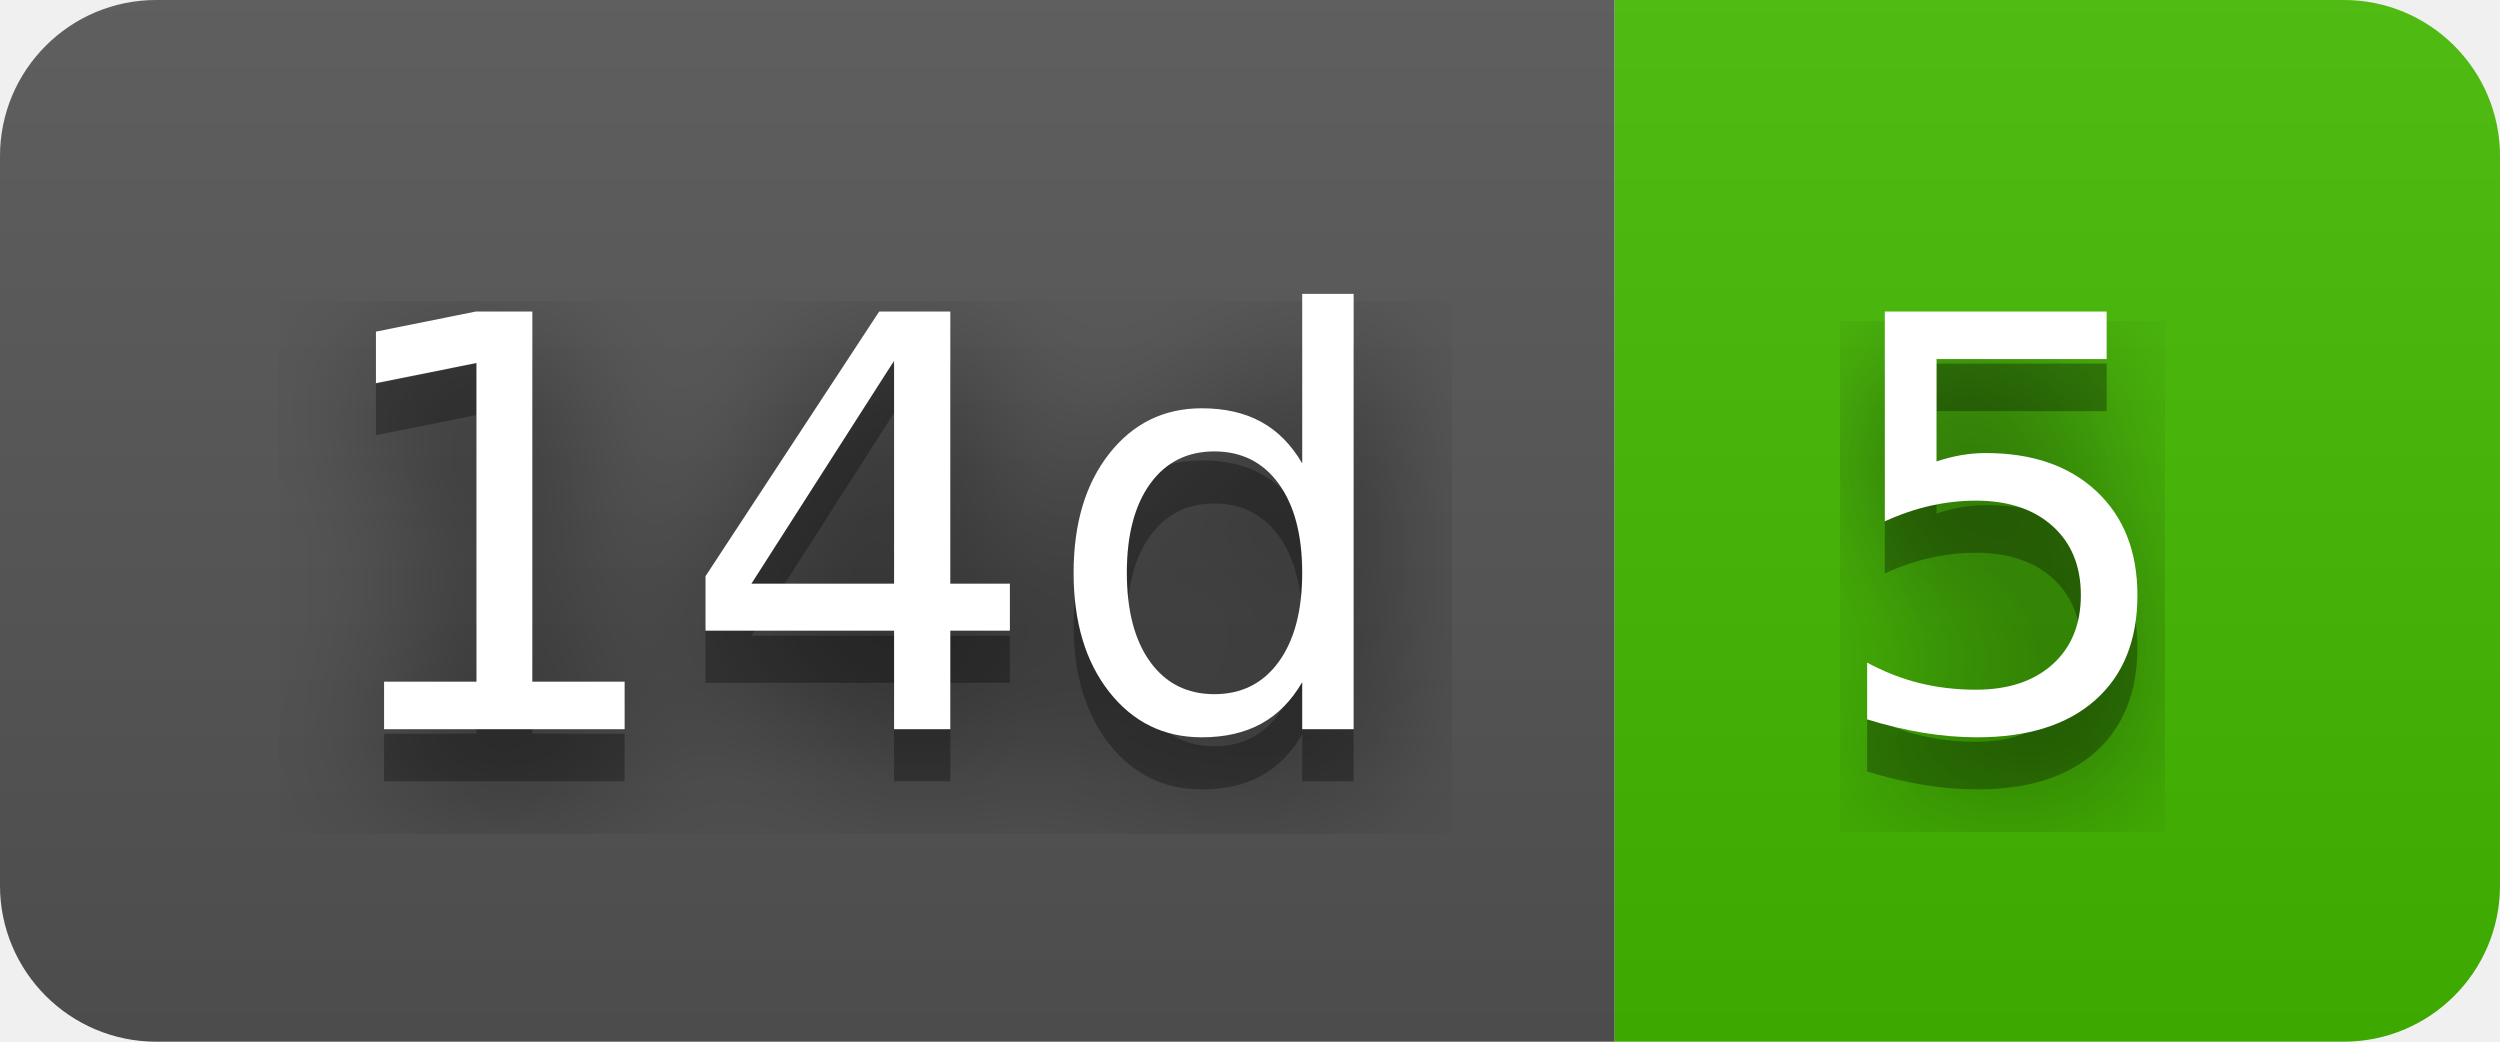
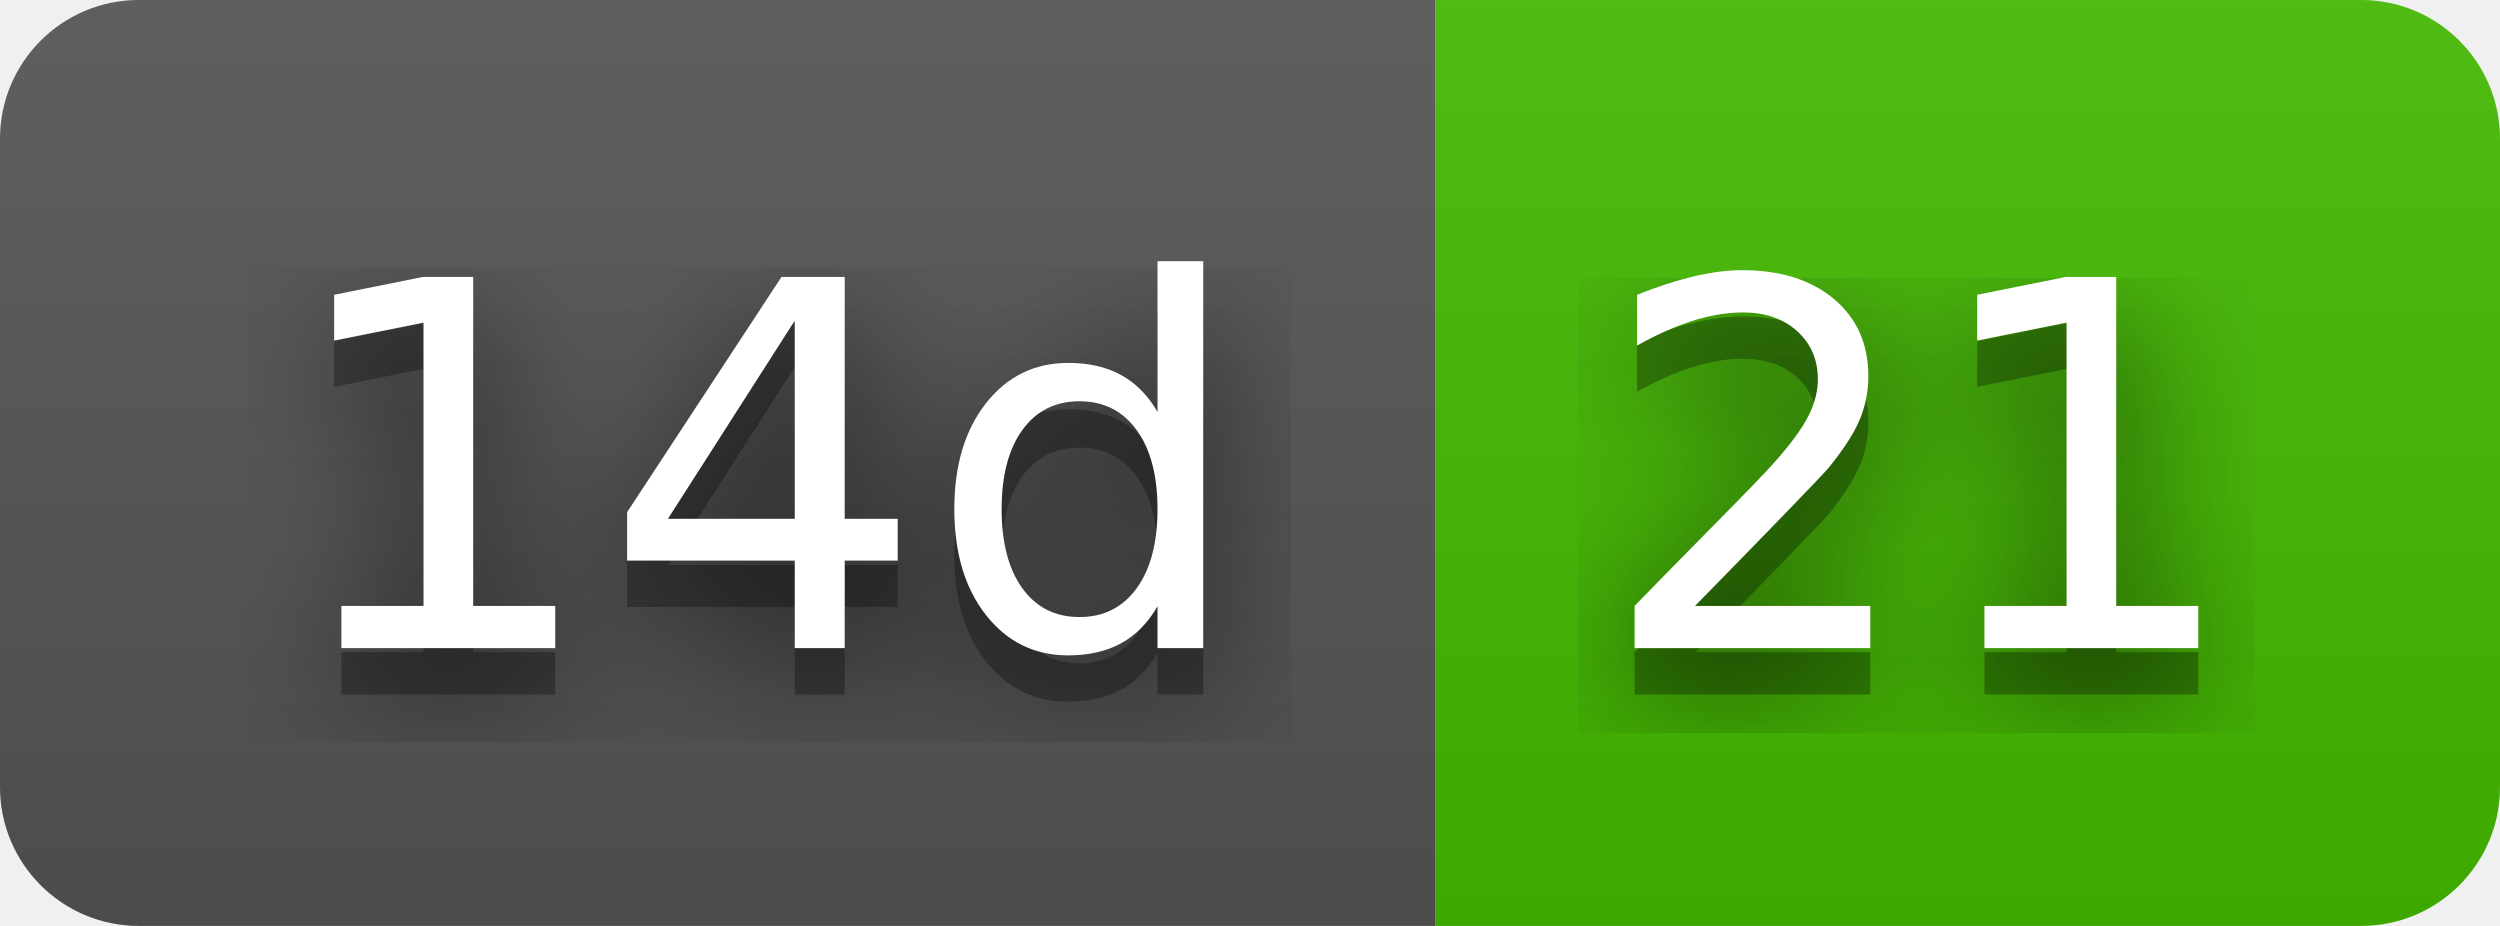
- <svg xmlns="http://www.w3.org/2000/svg" width="48" height="20" role="img" aria-label="14d: 5">
+ <svg xmlns="http://www.w3.org/2000/svg" width="54" height="20" role="img" aria-label="14d: 21">
  <filter id="blur">
    <feGaussianBlur stdDeviation="16" />
  </filter>
  <linearGradient id="s" x2="0" y2="100%">
    <stop offset="0" stop-color="#bbb" stop-opacity=".1" />
    <stop offset="1" stop-opacity=".1" />
  </linearGradient>
  <clipPath id="r">
-     <rect width="48" height="20" rx="3" />
+     <rect width="54" height="20" rx="3" />
  </clipPath>
  <g clip-path="url(#r)">
    <rect width="31" height="20" fill="#555" />
-     <rect x="31" width="17" height="20" fill="#4b0" />
-     <rect width="48" height="20" fill="url(#s)" />
+     <rect x="31" width="23" height="20" fill="#4b0" />
+     <rect width="54" height="20" fill="url(#s)" />
  </g>
  <g fill="#fff" text-anchor="middle" font-family="Verdana,Geneva,DejaVu Sans,sans-serif" text-rendering="geometricPrecision" font-size="110">
    <g transform="scale(.1)">
      <g aria-hidden="true" fill="#010101">
        <text x="165" y="150" fill-opacity=".8" filter="url(#blur)" textLength="210">14d</text>
        <text x="165" y="150" fill-opacity=".3" textLength="210">14d</text>
      </g>
      <text x="165" y="140" textLength="210">14d</text>
    </g>
    <g transform="scale(.1)">
      <g aria-hidden="true" fill="#010101">
-         <text x="385" y="150" fill-opacity=".8" filter="url(#blur)" textLength="70">5</text>
-         <text x="385" y="150" fill-opacity=".3" textLength="70">5</text>
+         <text x="415" y="150" fill-opacity=".8" filter="url(#blur)" textLength="130">21</text>
+         <text x="415" y="150" fill-opacity=".3" textLength="130">21</text>
      </g>
-       <text x="385" y="140" textLength="70">5</text>
+       <text x="415" y="140" textLength="130">21</text>
    </g>
  </g>
</svg>
